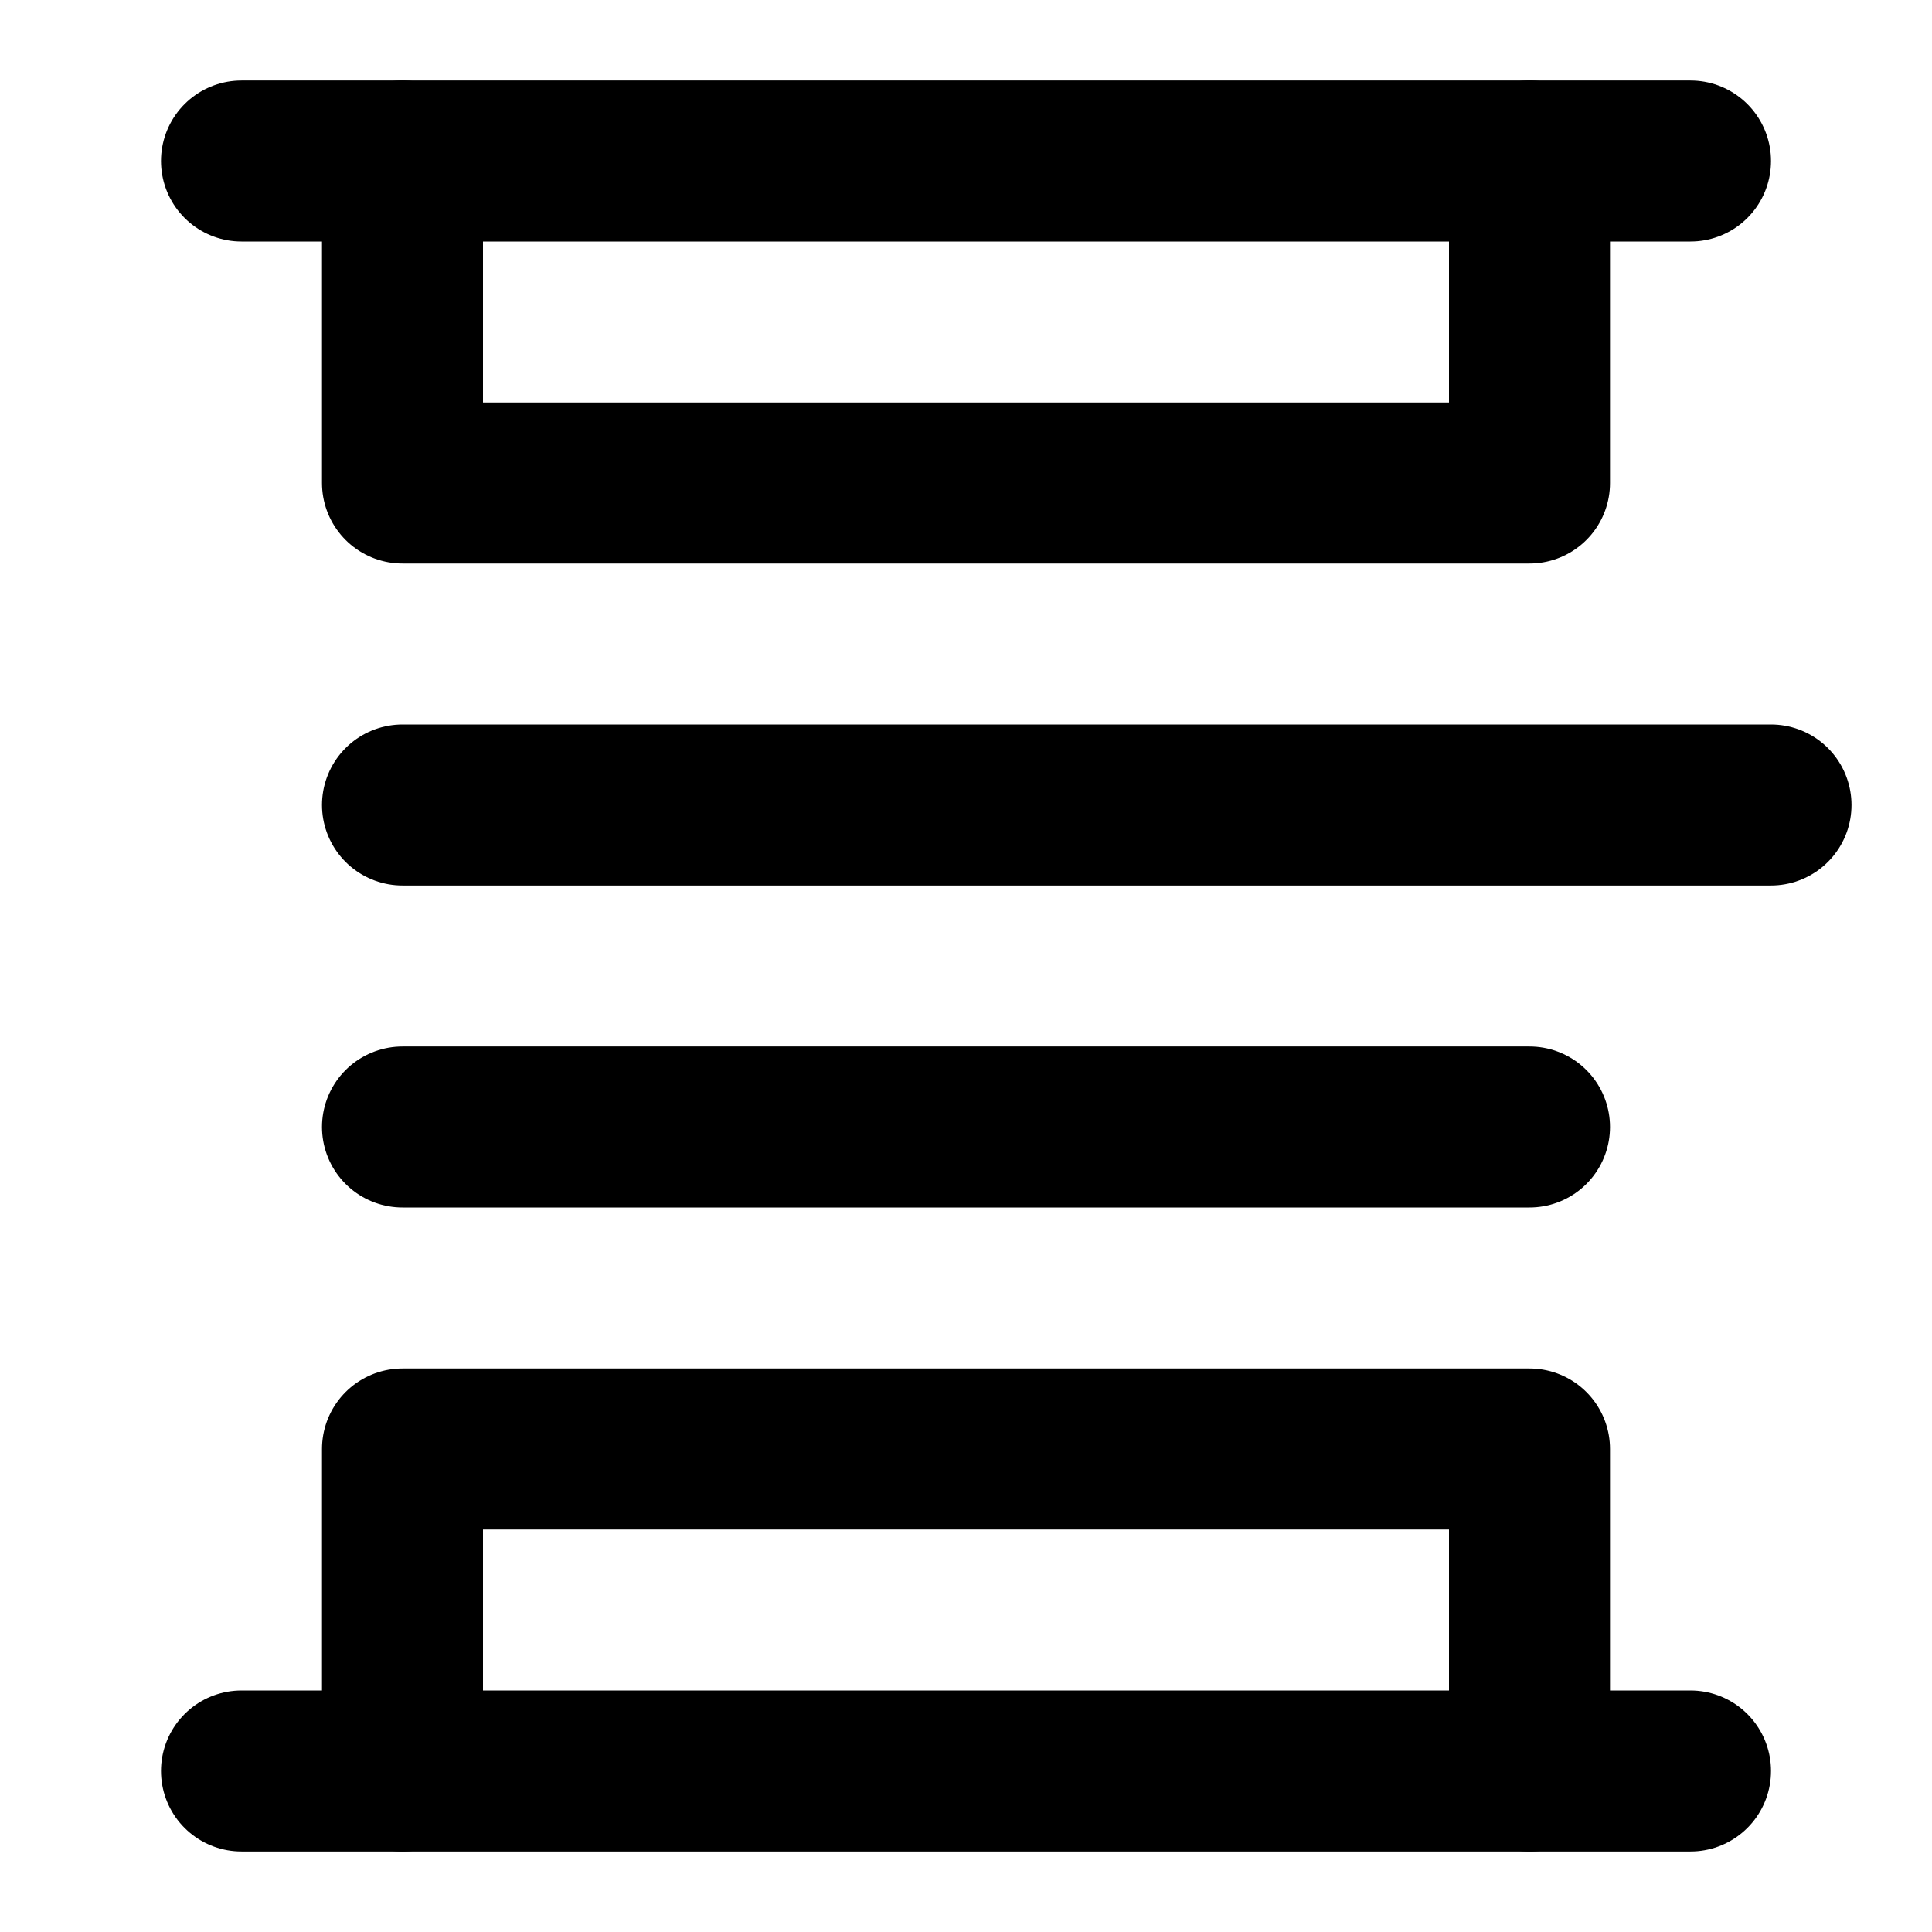
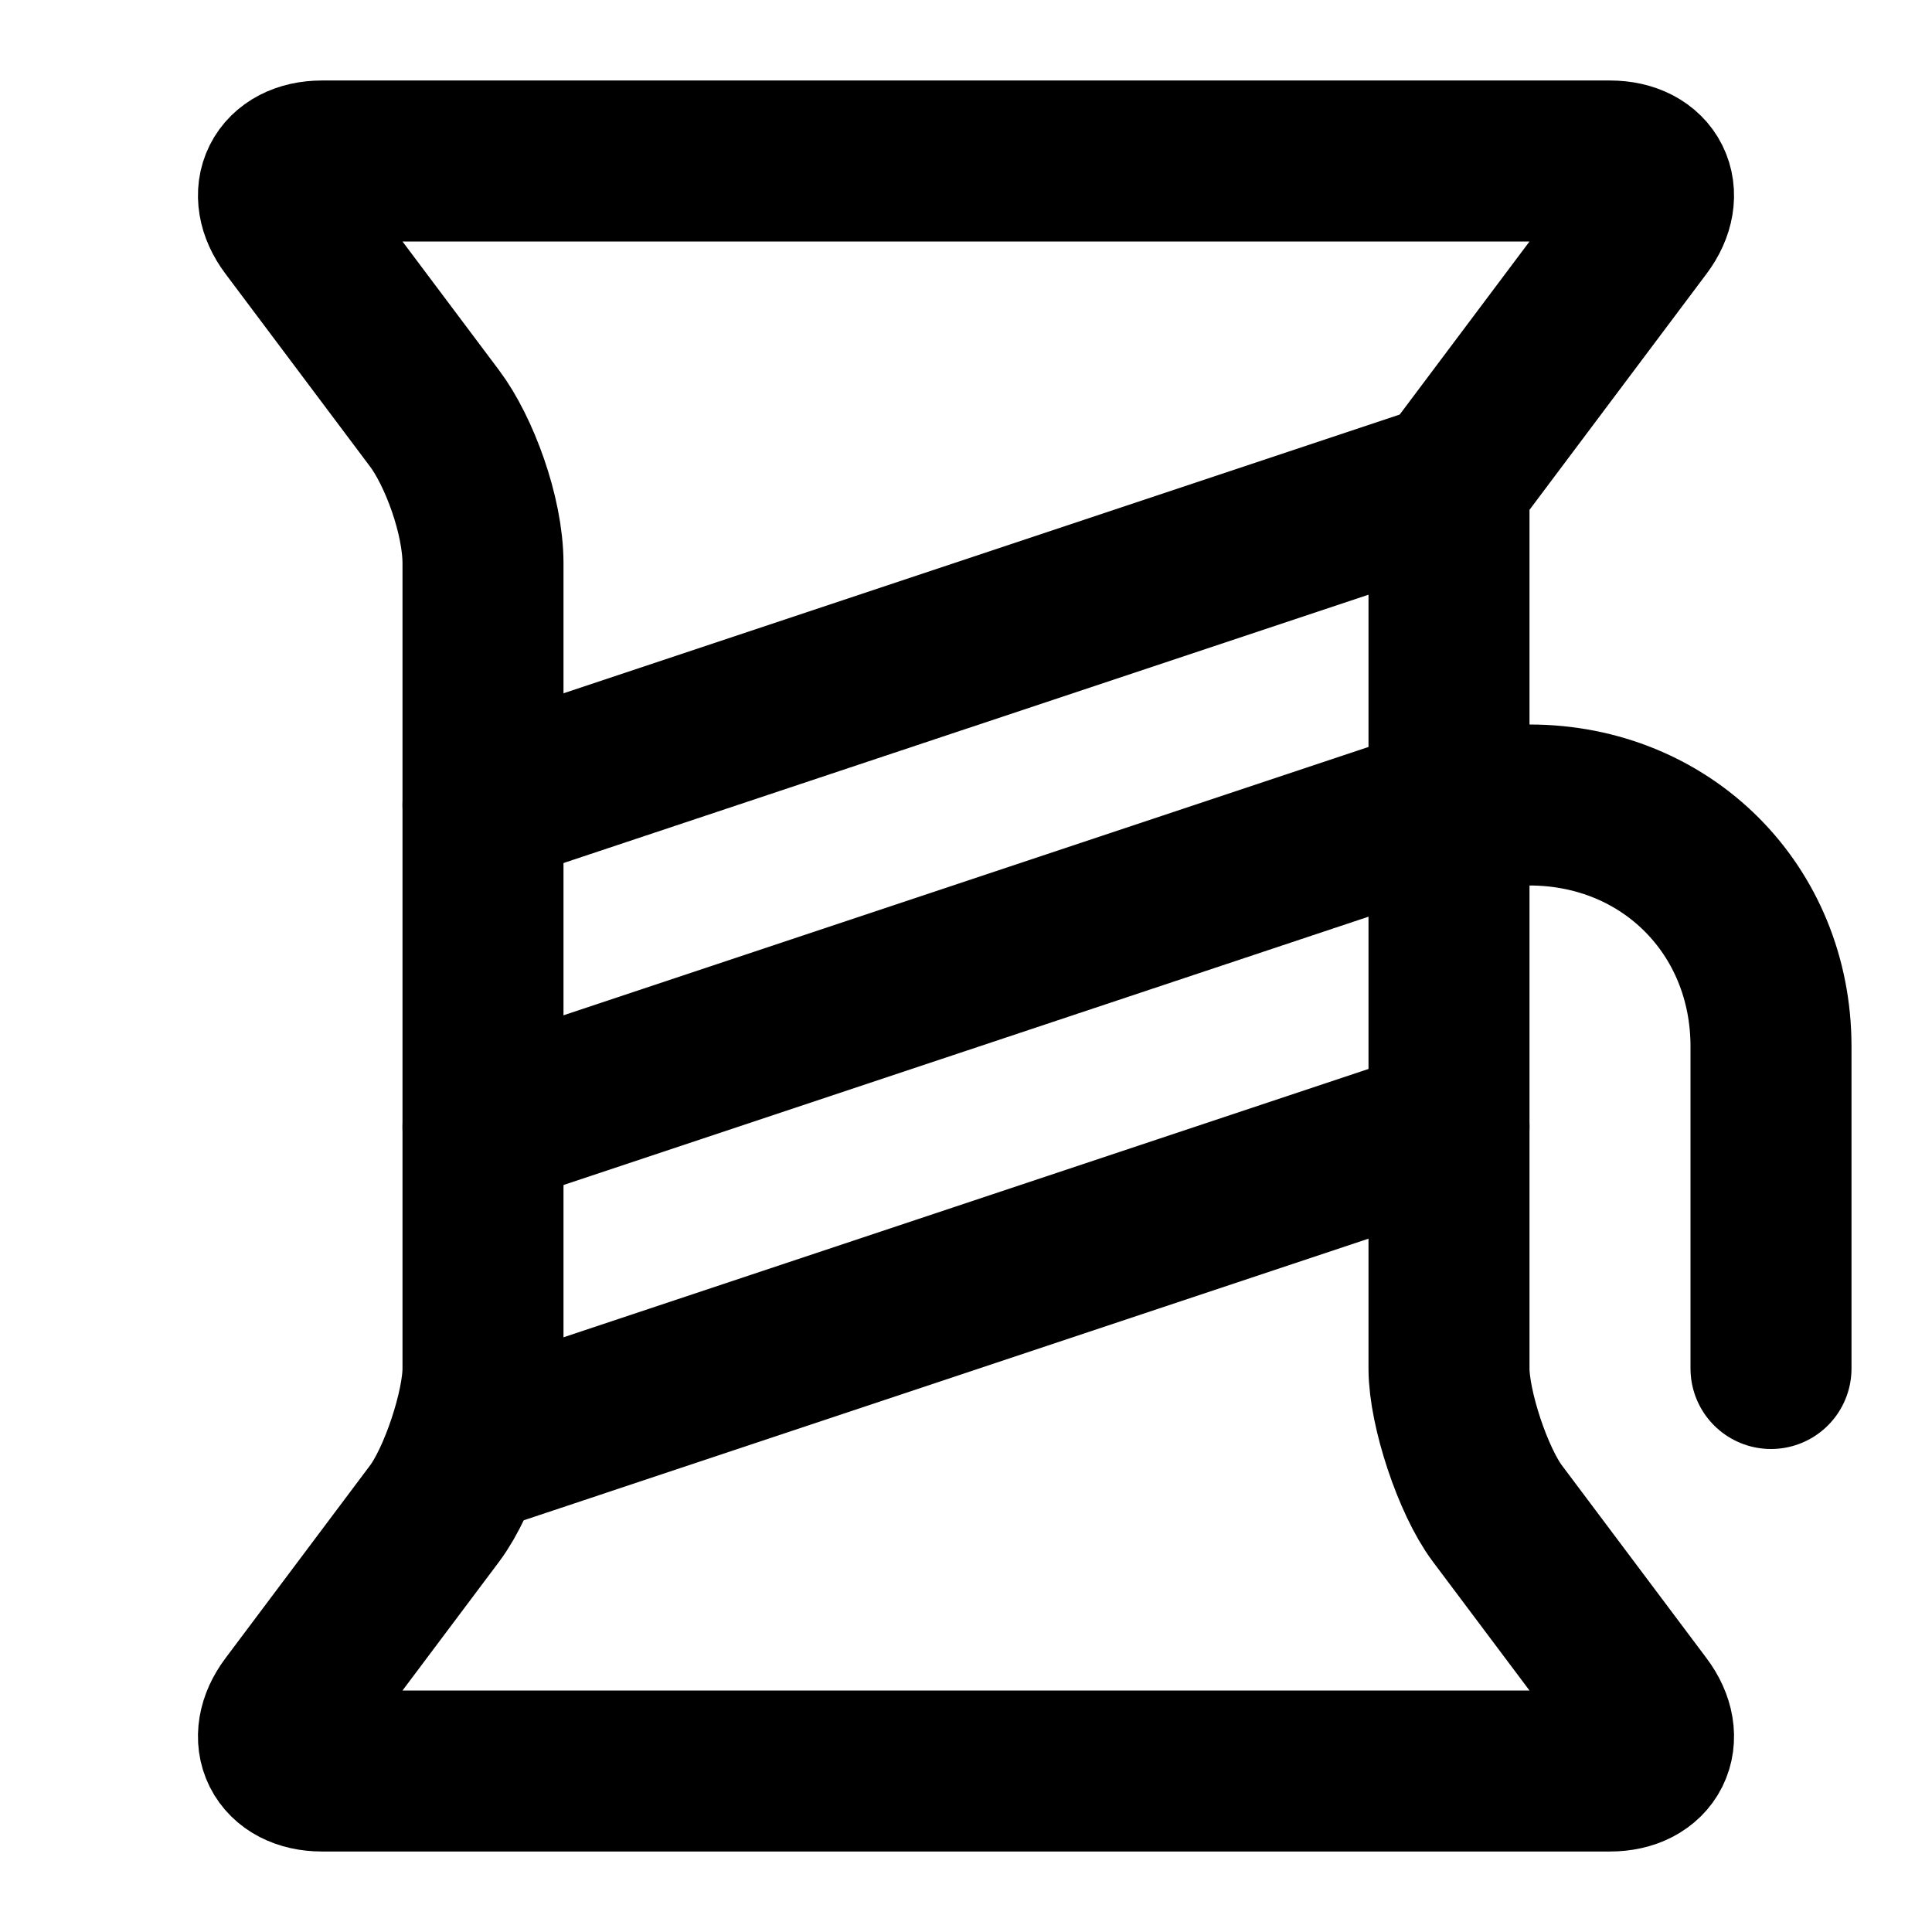
<svg xmlns="http://www.w3.org/2000/svg" width="24" height="24" viewBox="0 0 24 24" fill="none" stroke="currentColor" stroke-width="2" stroke-linecap="round" stroke-linejoin="round">
-   <path d="M3 2h18" />
-   <path d="M19 2v4H5V2" />
-   <path d="M5 10h17" />
-   <path d="M5 14h14" />
-   <path d="M5 22v-4h14v4" />
-   <path d="M3 22h18" />
+   <path d="m18 6 2.4-3.2c.3-.4.1-.8-.4-.8H4c-.5 0-.7.4-.4.8l1.8 2.4c.3.4.6 1.2.6 1.8v10c0 .5-.3 1.4-.6 1.8l-1.8 2.4c-.3.4-.1.8.4.8h16c.5 0 .7-.4.4-.8l-1.8-2.4c-.3-.4-.6-1.3-.6-1.8Z" />
+   <path d="m6 10 12-4" />
+   <path d="M22 17v-4c0-1.7-1.3-3-3-3h-1L6 14" />
+   <path d="m6 18 12-4" />
</svg>
